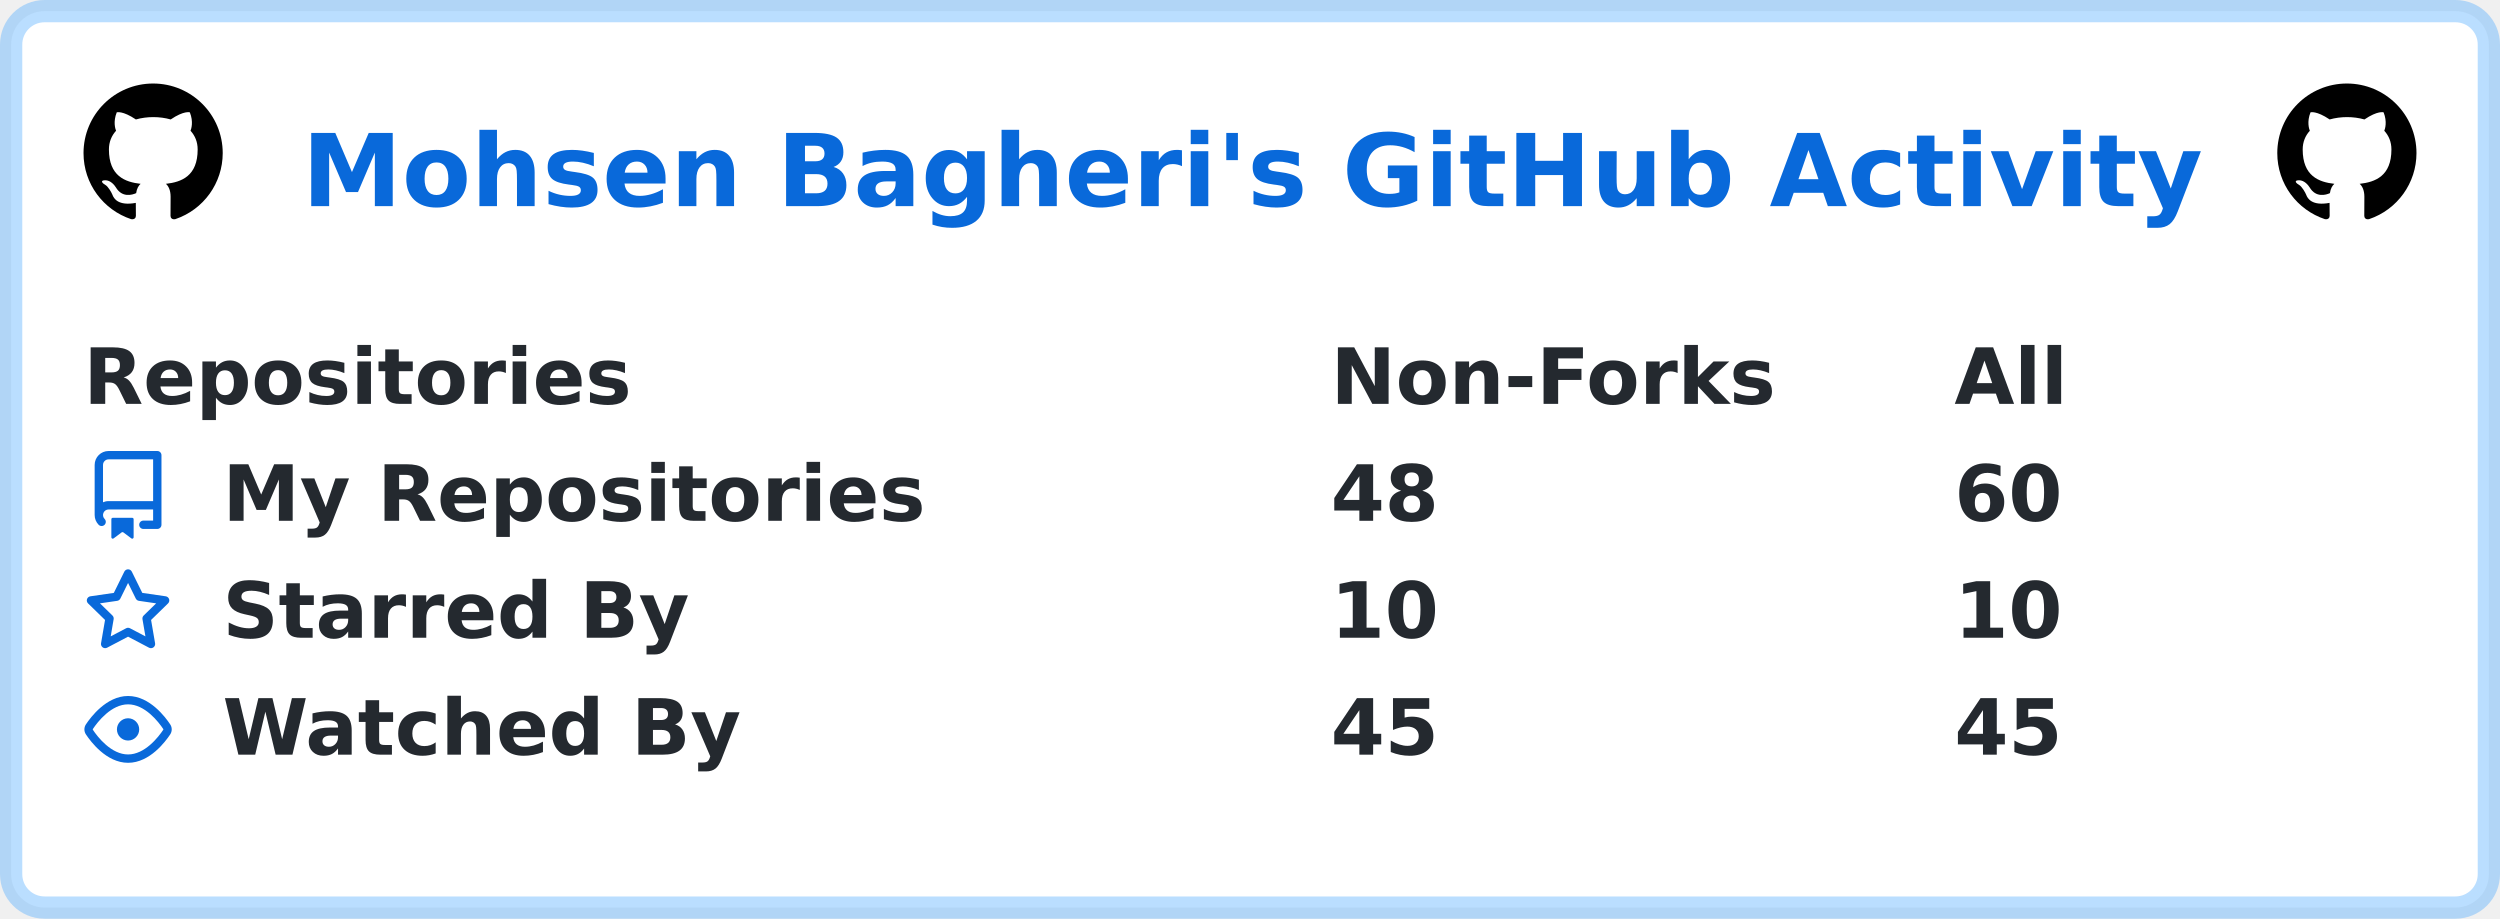
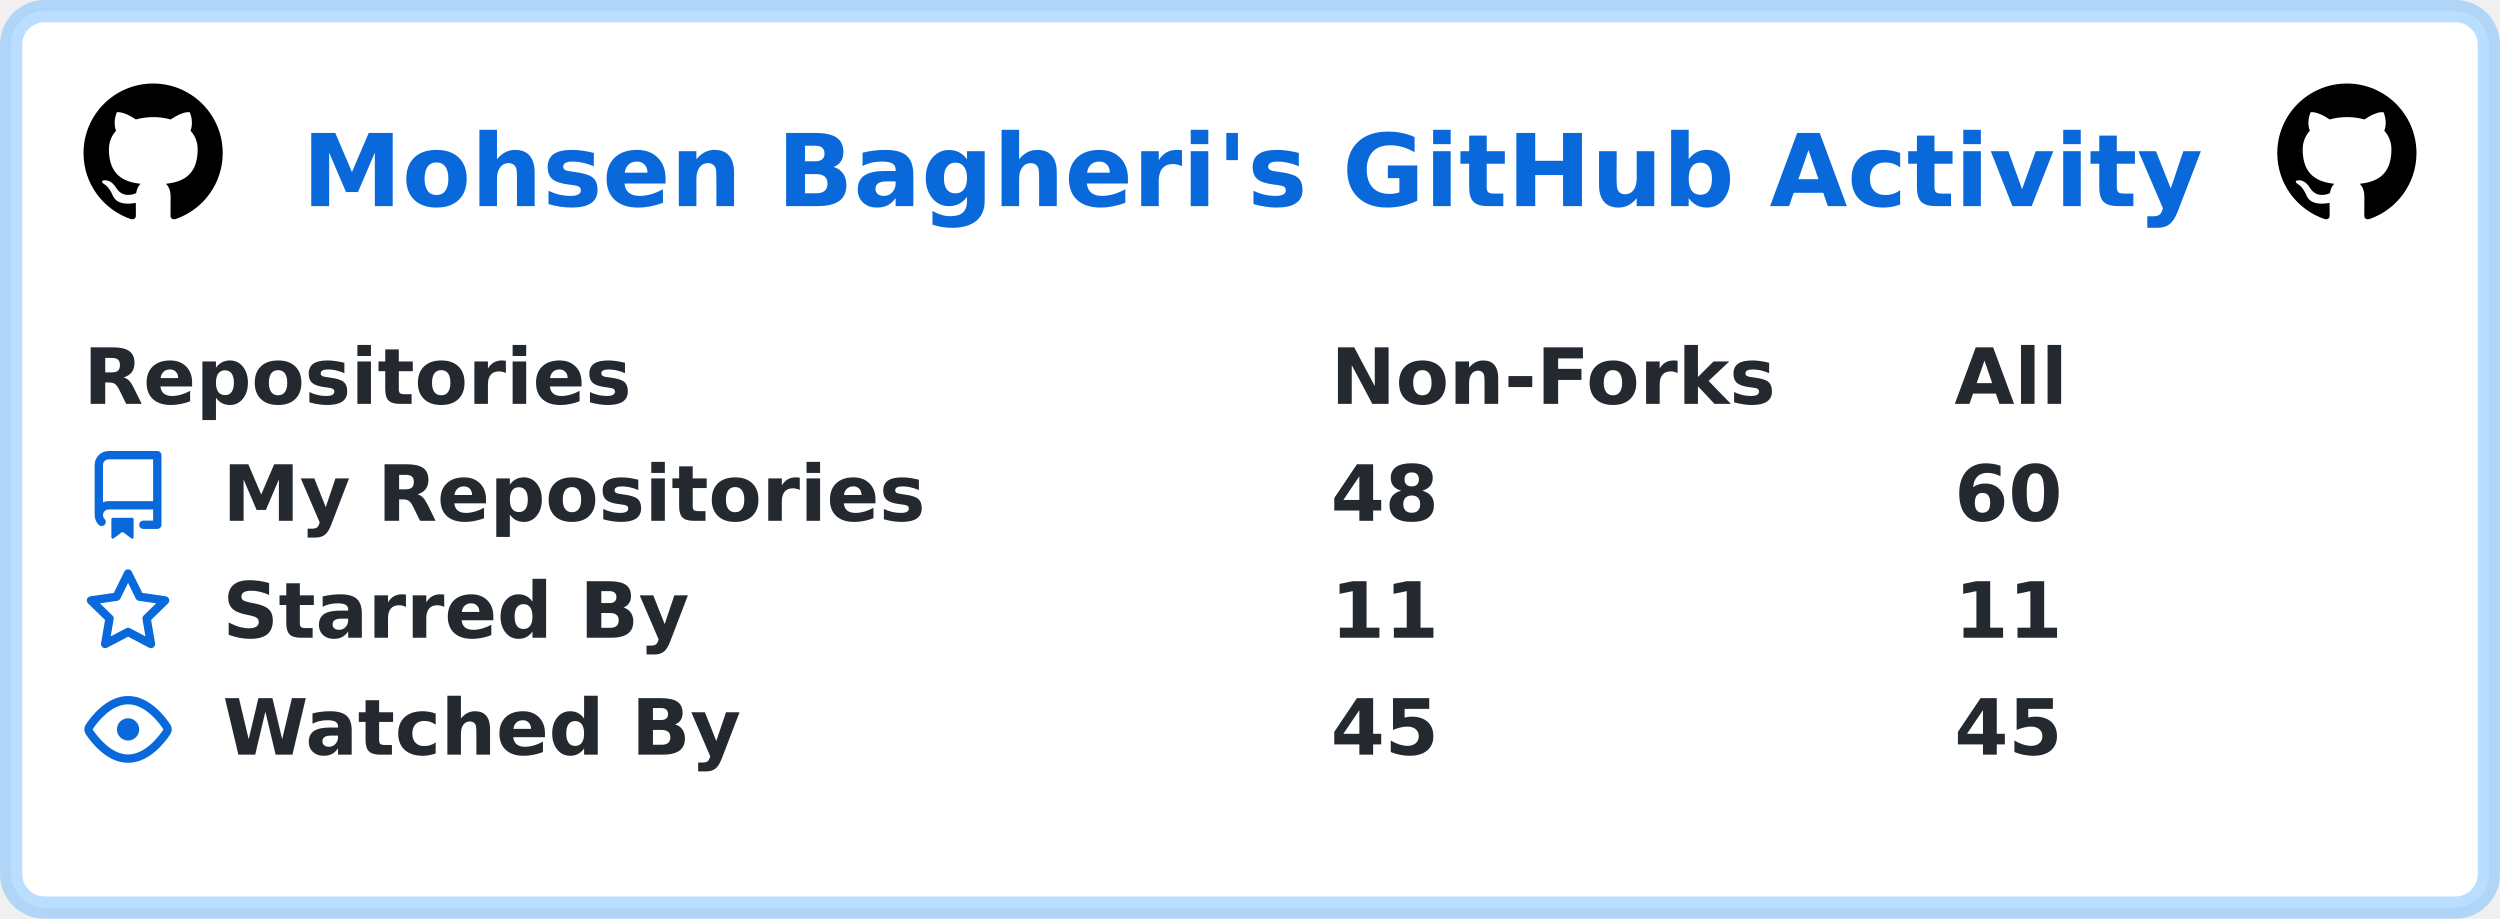
<svg xmlns="http://www.w3.org/2000/svg" width="449" height="165" viewBox="0 0 449 165" lang="en" xml:lang="en">
  <rect x="2" y="2" stroke-width="4" rx="6" width="445" height="161" stroke="rgba(84,174,255,0.4)" fill="#ffffff" />
  <g font-weight="600" font-size="110pt" font-family="Verdana,Geneva,DejaVu Sans,sans-serif" text-rendering="geometricPrecision">
    <text x="441" y="301" lengthAdjust="spacingAndGlyphs" textLength="2760" transform="scale(0.123)" fill="#0969da">Mohsen Bagheri's GitHub Activity</text>
    <svg x="15" y="15" width="25" height="25" viewBox="0 0 16 16">
      <path fill="#000000" fill-rule="evenodd" d="M8 0C3.58 0 0 3.58 0 8c0 3.54 2.29 6.53 5.47 7.59.4.07.55-.17.55-.38 0-.19-.01-.82-.01-1.49-2.01.37-2.53-.49-2.69-.94-.09-.23-.48-.94-.82-1.13-.28-.15-.68-.52-.01-.53.63-.01 1.08.58 1.23.82.72 1.21 1.87.87 2.33.66.07-.52.28-.87.51-1.07-1.78-.2-3.64-.89-3.64-3.95 0-.87.31-1.59.82-2.15-.08-.2-.36-1.02.08-2.12 0 0 .67-.21 2.2.82.64-.18 1.32-.27 2-.27.68 0 1.36.09 2 .27 1.53-1.04 2.2-.82 2.2-.82.44 1.1.16 1.92.08 2.12.51.56.82 1.27.82 2.15 0 3.07-1.87 3.75-3.65 3.95.29.25.54.73.54 1.48 0 1.07-.01 1.93-.01 2.2 0 .21.15.46.55.38A8.013 8.013 0 0016 8c0-4.42-3.58-8-8-8z" />
    </svg>
    <svg x="409" y="15" width="25" height="25" viewBox="0 0 16 16">
      <path fill="#000000" fill-rule="evenodd" d="M8 0C3.58 0 0 3.58 0 8c0 3.54 2.29 6.53 5.47 7.59.4.07.55-.17.55-.38 0-.19-.01-.82-.01-1.49-2.01.37-2.53-.49-2.69-.94-.09-.23-.48-.94-.82-1.13-.28-.15-.68-.52-.01-.53.63-.01 1.08.58 1.23.82.72 1.21 1.87.87 2.33.66.07-.52.28-.87.51-1.07-1.78-.2-3.64-.89-3.64-3.95 0-.87.31-1.59.82-2.15-.08-.2-.36-1.02.08-2.12 0 0 .67-.21 2.2.82.64-.18 1.32-.27 2-.27.68 0 1.36.09 2 .27 1.53-1.04 2.2-.82 2.2-.82.44 1.1.16 1.92.08 2.12.51.56.82 1.27.82 2.15 0 3.07-1.87 3.75-3.65 3.95.29.25.54.73.54 1.48 0 1.07-.01 1.93-.01 2.2 0 .21.15.46.55.38A8.013 8.013 0 0016 8c0-4.42-3.58-8-8-8z" />
    </svg>
    <g transform="translate(0, 60)" fill="#24292f">
      <g transform="translate(15, 0)">
        <g transform="scale(0.095)">
          <text x="0" y="132" textLength="1020" lengthAdjust="spacingAndGlyphs">Repositories</text>
          <text x="2358" y="132" textLength="832" lengthAdjust="spacingAndGlyphs">Non-Forks</text>
          <text x="3537" y="132" textLength="206" lengthAdjust="spacingAndGlyphs">All</text>
        </g>
      </g>
      <g transform="translate(15, 21)">
        <path fill="#0969da" fill-rule="evenodd" d="M2 2.5A2.5 2.5 0 014.5 0h8.75a.75.75 0 01.75.75v12.5a.75.75 0 01-.75.75h-2.5a.75.75 0 110-1.5h1.75v-2h-8a1 1 0 00-.714 1.7.75.75 0 01-1.072 1.05A2.495 2.495 0 012 11.5v-9zm10.5-1V9h-8c-.356 0-.694.074-1 .208V2.5a1 1 0 011-1h8zM5 12.25v3.25a.25.25 0 00.4.2l1.45-1.087a.25.25 0 01.3 0L8.6 15.7a.25.25 0 00.4-.2v-3.25a.25.25 0 00-.25-.25h-3.5a.25.25 0 00-.25.25z" />
        <g transform="scale(0.095)">
          <text lengthAdjust="spacingAndGlyphs" textLength="1312" x="263" y="132">My Repositories</text>
          <text lengthAdjust="spacingAndGlyphs" textLength="210" x="2358" y="132">48</text>
          <text lengthAdjust="spacingAndGlyphs" textLength="210" x="3537" y="132">60</text>
        </g>
      </g>
      <g transform="translate(15, 42)">
        <path fill="#0969da" fill-rule="evenodd" d="M8 .25a.75.75 0 01.673.418l1.882 3.815 4.21.612a.75.75 0 01.416 1.279l-3.046 2.97.719 4.192a.75.75 0 01-1.088.791L8 12.347l-3.766 1.98a.75.75 0 01-1.088-.79l.72-4.194L.818 6.374a.75.75 0 01.416-1.28l4.21-.611L7.327.668A.75.75 0 018 .25zm0 2.445L6.615 5.5a.75.75 0 01-.564.41l-3.097.45 2.24 2.184a.75.75 0 01.216.664l-.528 3.084 2.769-1.456a.75.75 0 01.698 0l2.77 1.456-.53-3.084a.75.75 0 01.216-.664l2.24-2.183-3.096-.45a.75.75 0 01-.564-.41L8 2.694v.001z" />
        <g transform="scale(0.095)">
          <text lengthAdjust="spacingAndGlyphs" textLength="874" x="263" y="132">Starred By</text>
-           <text lengthAdjust="spacingAndGlyphs" textLength="210" x="2358" y="132">10</text>
-           <text lengthAdjust="spacingAndGlyphs" textLength="210" x="3537" y="132">10</text>
+           <text lengthAdjust="spacingAndGlyphs" textLength="210" x="2358" y="132">11</text>
+           <text lengthAdjust="spacingAndGlyphs" textLength="210" x="3537" y="132">11</text>
        </g>
      </g>
      <g transform="translate(15, 63)">
        <path fill="#0969da" fill-rule="evenodd" d="M1.679 7.932c.412-.621 1.242-1.75 2.366-2.717C5.175 4.242 6.527 3.5 8 3.5c1.473 0 2.824.742 3.955 1.715 1.124.967 1.954 2.096 2.366 2.717a.119.119 0 010 .136c-.412.621-1.242 1.75-2.366 2.717C10.825 11.758 9.473 12.5 8 12.5c-1.473 0-2.824-.742-3.955-1.715C2.92 9.818 2.09 8.69 1.679 8.068a.119.119 0 010-.136zM8 2c-1.981 0-3.67.992-4.933 2.078C1.797 5.169.88 6.423.43 7.1a1.619 1.619 0 000 1.798c.45.678 1.367 1.932 2.637 3.024C4.329 13.008 6.019 14 8 14c1.981 0 3.67-.992 4.933-2.078 1.27-1.091 2.187-2.345 2.637-3.023a1.619 1.619 0 000-1.798c-.45-.678-1.367-1.932-2.637-3.023C11.671 2.992 9.981 2 8 2zm0 8a2 2 0 100-4 2 2 0 000 4z" />
        <g transform="scale(0.095)">
          <text lengthAdjust="spacingAndGlyphs" textLength="993" x="263" y="132">Watched By</text>
          <text lengthAdjust="spacingAndGlyphs" textLength="210" x="2358" y="132">45</text>
          <text lengthAdjust="spacingAndGlyphs" textLength="210" x="3537" y="132">45</text>
        </g>
      </g>
    </g>
  </g>
</svg>
